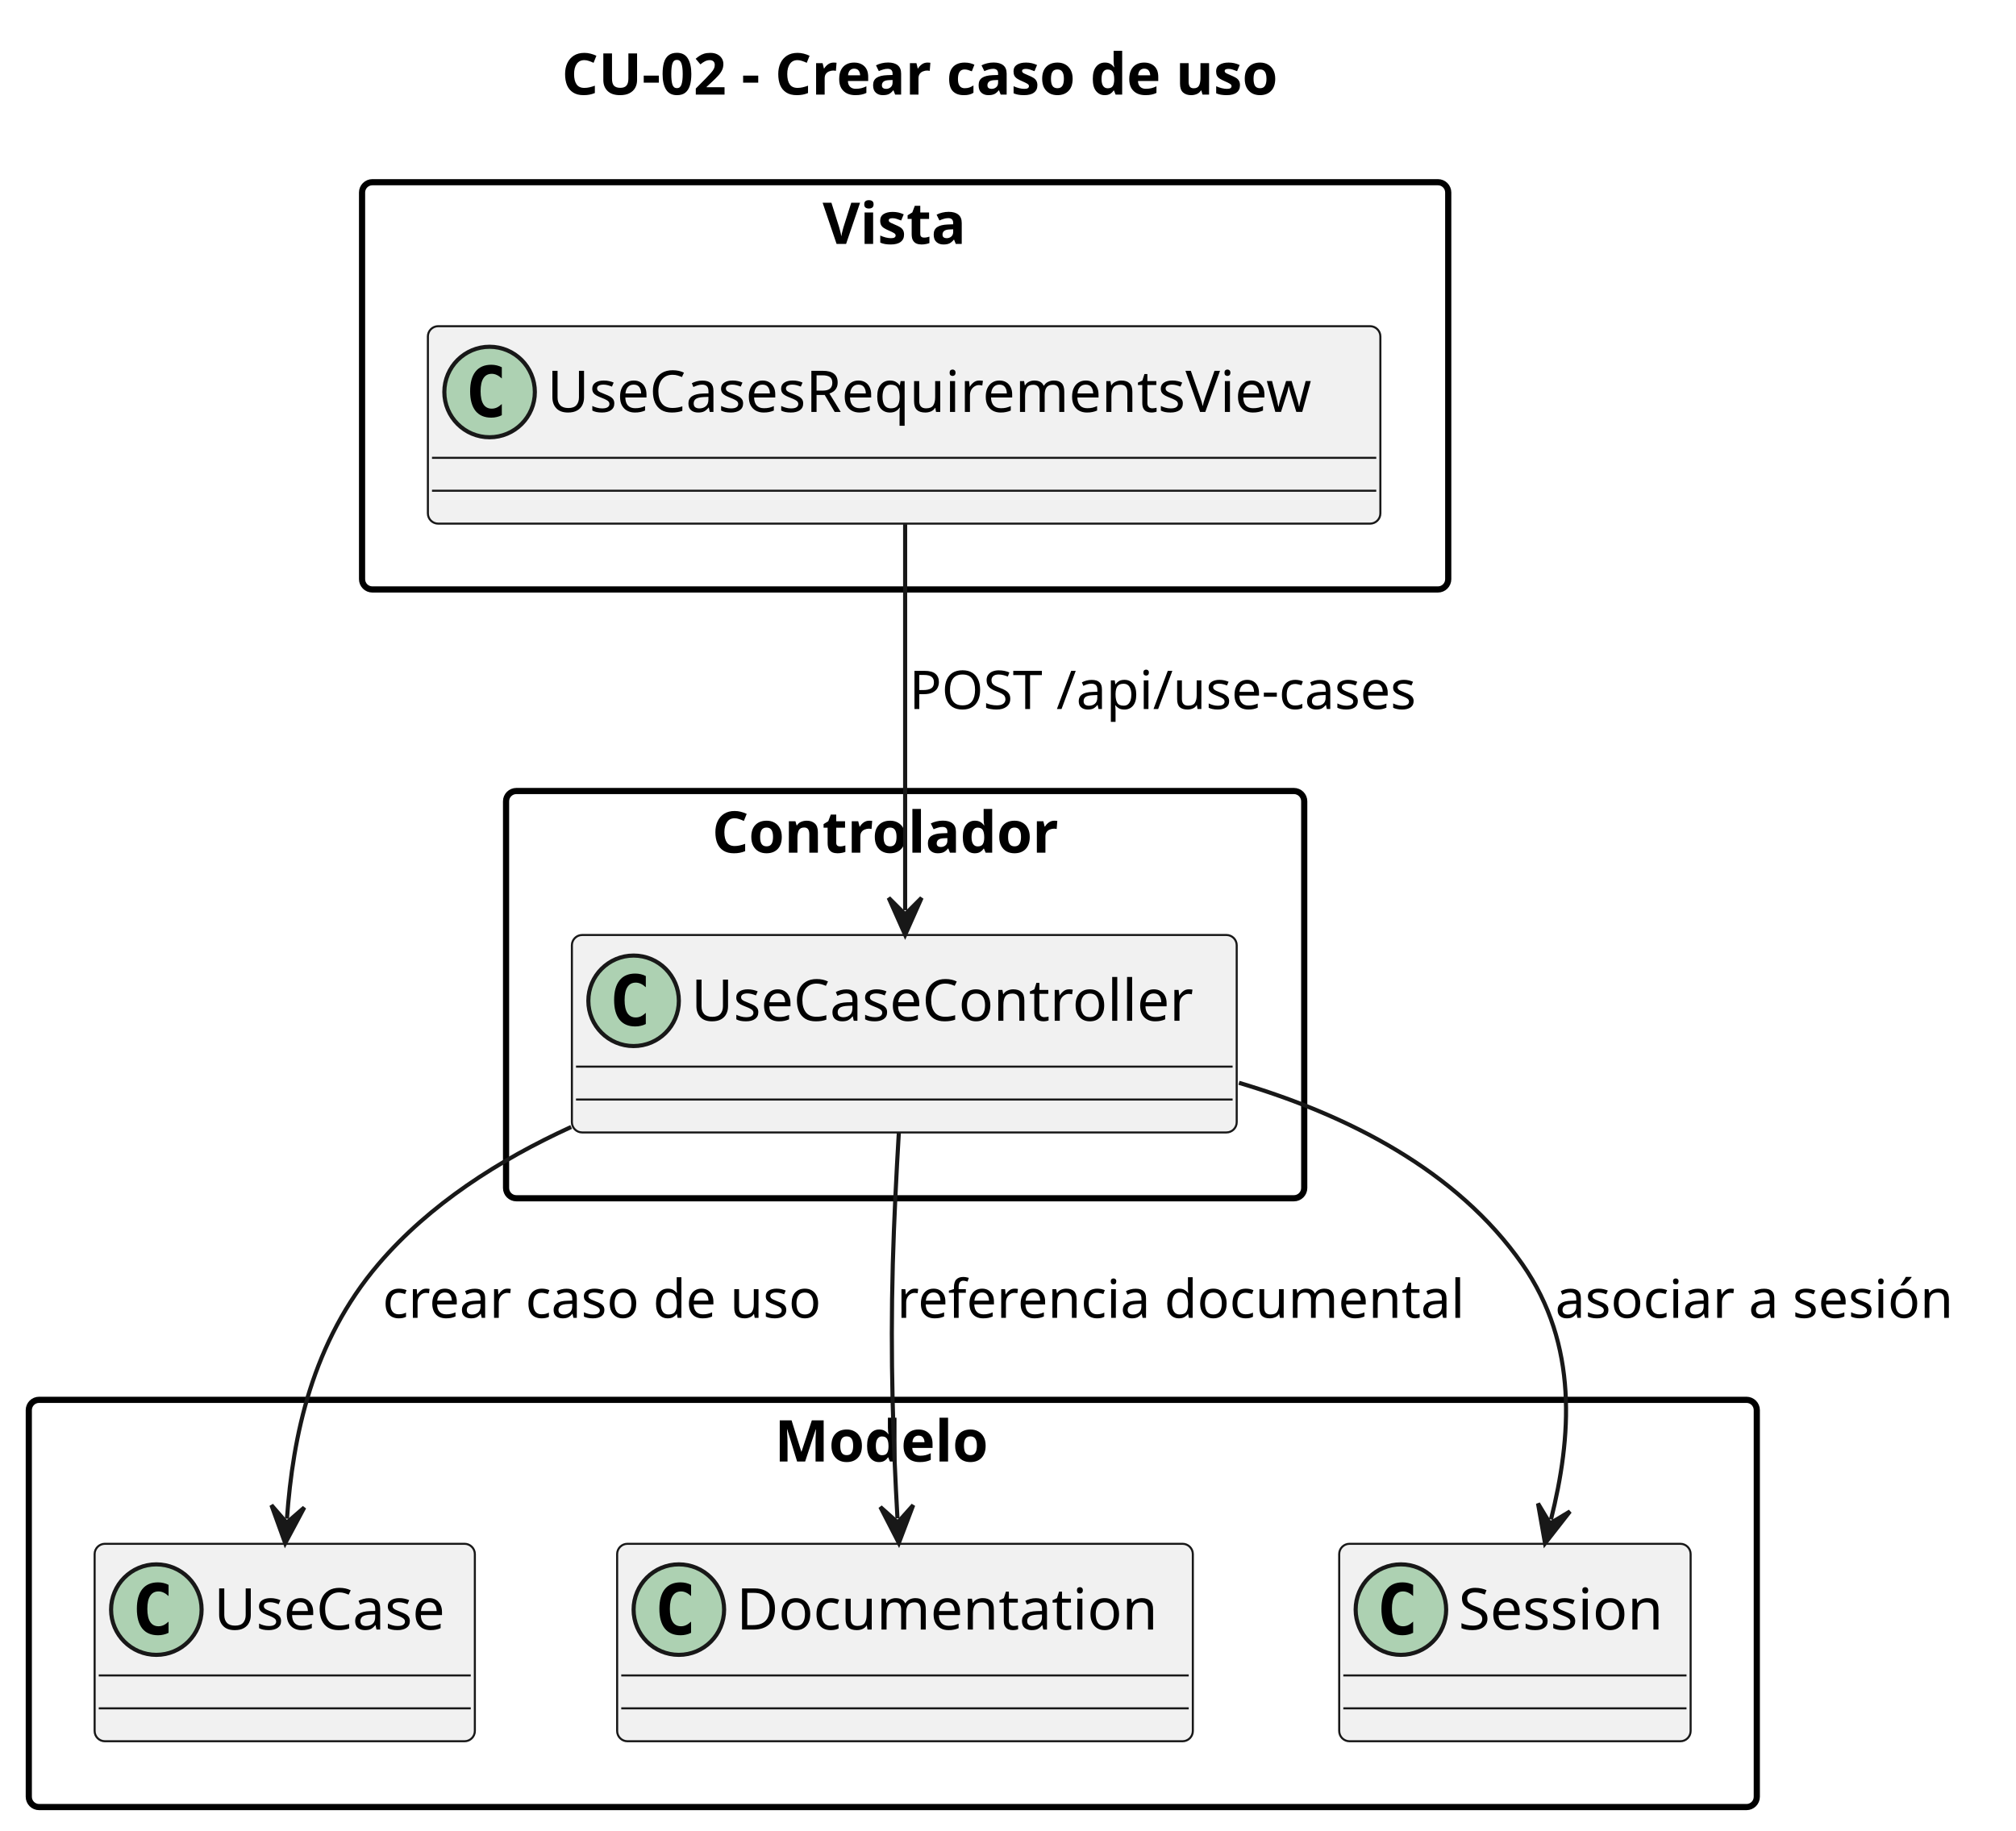
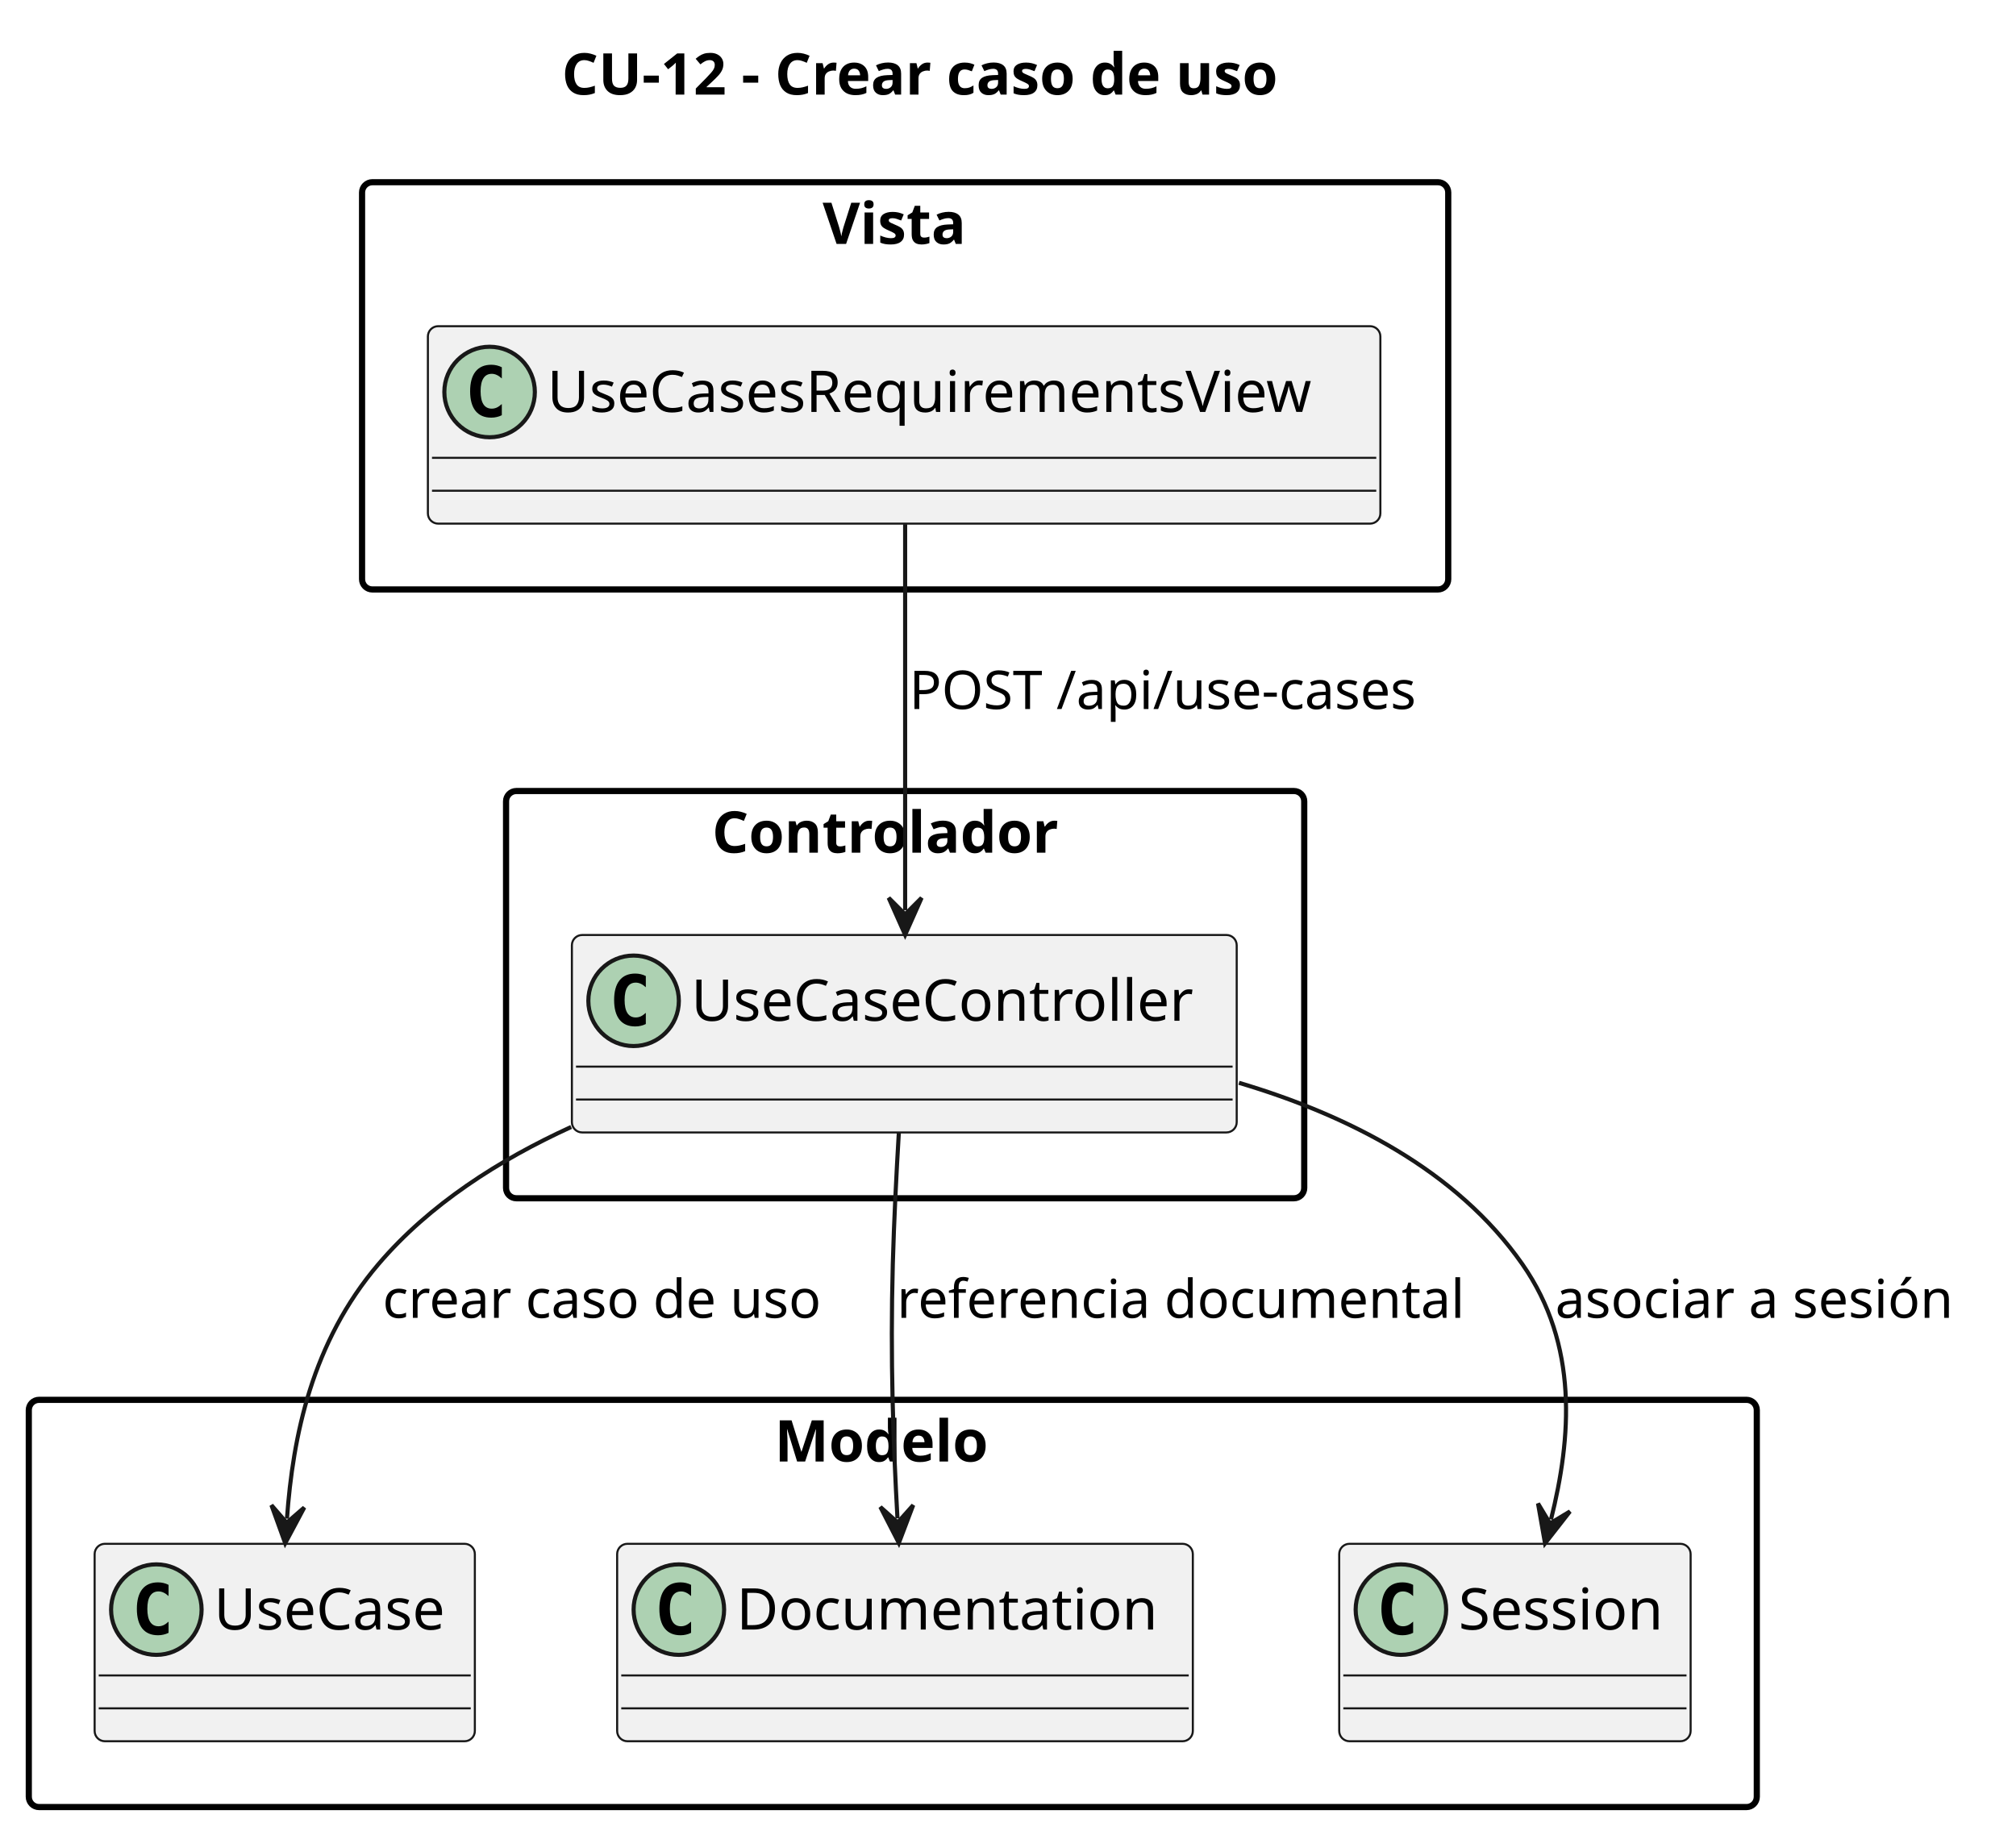
<svg xmlns="http://www.w3.org/2000/svg" contentStyleType="text/css" data-diagram-type="CLASS" height="445px" preserveAspectRatio="none" style="width:490px;height:445px;background:#FFFFFF;" version="1.1" viewBox="0 0 490 445" width="490px" zoomAndPan="magnify">
  <defs />
  <g>
    <g class="title" data-source-line="5">
-       <text fill="#000000" font-family="sans-serif" font-size="14" font-weight="bold" lengthAdjust="spacing" textLength="203.273" x="136.535" y="22.995">CU-02 - Crear caso de uso</text>
+       <text fill="#000000" font-family="sans-serif" font-size="14" font-weight="bold" lengthAdjust="spacing" textLength="203.273" x="136.535" y="22.995">CU-12 - Crear caso de uso</text>
    </g>
    <g class="cluster" data-entity="Vista" data-source-line="7" data-uid="ent0002" id="cluster_Vista">
      <rect fill="none" height="99" rx="2.5" ry="2.5" style="stroke:#000000;stroke-width:1.5;" width="264" x="88" y="44.297" />
      <text fill="#000000" font-family="sans-serif" font-size="14" font-weight="bold" lengthAdjust="spacing" textLength="40.106" x="199.947" y="59.292">Vista</text>
    </g>
    <g class="cluster" data-entity="Controlador" data-source-line="11" data-uid="ent0004" id="cluster_Controlador">
      <rect fill="none" height="99" rx="2.5" ry="2.5" style="stroke:#000000;stroke-width:1.5;" width="194" x="123" y="192.297" />
      <text fill="#000000" font-family="sans-serif" font-size="14" font-weight="bold" lengthAdjust="spacing" textLength="93.864" x="173.068" y="207.292">Controlador</text>
    </g>
    <g class="cluster" data-entity="Modelo" data-source-line="15" data-uid="ent0006" id="cluster_Modelo">
      <rect fill="none" height="99" rx="2.5" ry="2.5" style="stroke:#000000;stroke-width:1.5;" width="420" x="7" y="340.297" />
      <text fill="#000000" font-family="sans-serif" font-size="14" font-weight="bold" lengthAdjust="spacing" textLength="57.483" x="188.258" y="355.292">Modelo</text>
    </g>
    <g class="entity" data-entity="UseCasesRequirementsView" data-source-line="8" data-uid="ent0003" id="entity_UseCasesRequirementsView">
      <rect fill="#F1F1F1" height="48" rx="2.5" ry="2.5" style="stroke:#181818;stroke-width:0.5;" width="231.507" x="104" y="79.297" />
      <ellipse cx="119" cy="95.297" fill="#ADD1B2" rx="11" ry="11" style="stroke:#181818;stroke-width:1;" />
      <path d="M121.969,100.938 Q121.391,101.234 120.75,101.375 Q120.109,101.531 119.406,101.531 Q116.906,101.531 115.578,99.891 Q114.266,98.234 114.266,95.109 Q114.266,91.984 115.578,90.328 Q116.906,88.672 119.406,88.672 Q120.109,88.672 120.75,88.828 Q121.406,88.984 121.969,89.281 L121.969,92 Q121.344,91.422 120.75,91.156 Q120.156,90.875 119.531,90.875 Q118.188,90.875 117.5,91.953 Q116.812,93.016 116.812,95.109 Q116.812,97.203 117.5,98.281 Q118.188,99.344 119.531,99.344 Q120.156,99.344 120.75,99.078 Q121.344,98.797 121.969,98.219 L121.969,100.938 Z " fill="#000000" />
      <text fill="#000000" font-family="sans-serif" font-size="14" lengthAdjust="spacing" textLength="199.507" x="133" y="100.144">UseCasesRequirementsView</text>
      <line style="stroke:#181818;stroke-width:0.5;" x1="105" x2="334.507" y1="111.297" y2="111.297" />
      <line style="stroke:#181818;stroke-width:0.5;" x1="105" x2="334.507" y1="119.297" y2="119.297" />
    </g>
    <g class="entity" data-entity="UseCaseController" data-source-line="12" data-uid="ent0005" id="entity_UseCaseController">
      <rect fill="#F1F1F1" height="48" rx="2.5" ry="2.5" style="stroke:#181818;stroke-width:0.5;" width="161.589" x="139" y="227.297" />
      <ellipse cx="154" cy="243.297" fill="#ADD1B2" rx="11" ry="11" style="stroke:#181818;stroke-width:1;" />
      <path d="M156.969,248.938 Q156.391,249.234 155.75,249.375 Q155.109,249.531 154.406,249.531 Q151.906,249.531 150.578,247.891 Q149.266,246.234 149.266,243.109 Q149.266,239.984 150.578,238.328 Q151.906,236.672 154.406,236.672 Q155.109,236.672 155.75,236.828 Q156.406,236.984 156.969,237.281 L156.969,240 Q156.344,239.422 155.75,239.156 Q155.156,238.875 154.531,238.875 Q153.188,238.875 152.5,239.953 Q151.812,241.016 151.812,243.109 Q151.812,245.203 152.5,246.281 Q153.188,247.344 154.531,247.344 Q155.156,247.344 155.75,247.078 Q156.344,246.797 156.969,246.219 L156.969,248.938 Z " fill="#000000" />
      <text fill="#000000" font-family="sans-serif" font-size="14" lengthAdjust="spacing" textLength="129.589" x="168" y="248.144">UseCaseController</text>
      <line style="stroke:#181818;stroke-width:0.5;" x1="140" x2="299.589" y1="259.297" y2="259.297" />
      <line style="stroke:#181818;stroke-width:0.5;" x1="140" x2="299.589" y1="267.297" y2="267.297" />
    </g>
    <g class="entity" data-entity="UseCase" data-source-line="16" data-uid="ent0007" id="entity_UseCase">
      <rect fill="#F1F1F1" height="48" rx="2.5" ry="2.5" style="stroke:#181818;stroke-width:0.5;" width="92.416" x="23" y="375.297" />
      <ellipse cx="38" cy="391.297" fill="#ADD1B2" rx="11" ry="11" style="stroke:#181818;stroke-width:1;" />
      <path d="M40.969,396.938 Q40.391,397.234 39.75,397.375 Q39.109,397.531 38.406,397.531 Q35.906,397.531 34.578,395.891 Q33.266,394.234 33.266,391.109 Q33.266,387.984 34.578,386.328 Q35.906,384.672 38.406,384.672 Q39.109,384.672 39.75,384.828 Q40.406,384.984 40.969,385.281 L40.969,388 Q40.344,387.422 39.75,387.156 Q39.156,386.875 38.531,386.875 Q37.188,386.875 36.5,387.953 Q35.812,389.016 35.812,391.109 Q35.812,393.203 36.5,394.281 Q37.188,395.344 38.531,395.344 Q39.156,395.344 39.75,395.078 Q40.344,394.797 40.969,394.219 L40.969,396.938 Z " fill="#000000" />
      <text fill="#000000" font-family="sans-serif" font-size="14" lengthAdjust="spacing" textLength="60.416" x="52" y="396.144">UseCase</text>
      <line style="stroke:#181818;stroke-width:0.5;" x1="24" x2="114.416" y1="407.297" y2="407.297" />
      <line style="stroke:#181818;stroke-width:0.5;" x1="24" x2="114.416" y1="415.297" y2="415.297" />
    </g>
    <g class="entity" data-entity="Documentation" data-source-line="17" data-uid="ent0008" id="entity_Documentation">
      <rect fill="#F1F1F1" height="48" rx="2.5" ry="2.5" style="stroke:#181818;stroke-width:0.5;" width="139.926" x="150" y="375.297" />
      <ellipse cx="165" cy="391.297" fill="#ADD1B2" rx="11" ry="11" style="stroke:#181818;stroke-width:1;" />
      <path d="M167.969,396.938 Q167.391,397.234 166.75,397.375 Q166.109,397.531 165.406,397.531 Q162.906,397.531 161.578,395.891 Q160.266,394.234 160.266,391.109 Q160.266,387.984 161.578,386.328 Q162.906,384.672 165.406,384.672 Q166.109,384.672 166.75,384.828 Q167.406,384.984 167.969,385.281 L167.969,388 Q167.344,387.422 166.75,387.156 Q166.156,386.875 165.531,386.875 Q164.188,386.875 163.5,387.953 Q162.812,389.016 162.812,391.109 Q162.812,393.203 163.5,394.281 Q164.188,395.344 165.531,395.344 Q166.156,395.344 166.75,395.078 Q167.344,394.797 167.969,394.219 L167.969,396.938 Z " fill="#000000" />
      <text fill="#000000" font-family="sans-serif" font-size="14" lengthAdjust="spacing" textLength="107.926" x="179" y="396.144">Documentation</text>
      <line style="stroke:#181818;stroke-width:0.5;" x1="151" x2="288.926" y1="407.297" y2="407.297" />
      <line style="stroke:#181818;stroke-width:0.5;" x1="151" x2="288.926" y1="415.297" y2="415.297" />
    </g>
    <g class="entity" data-entity="Session" data-source-line="18" data-uid="ent0009" id="entity_Session">
      <rect fill="#F1F1F1" height="48" rx="2.5" ry="2.5" style="stroke:#181818;stroke-width:0.5;" width="85.416" x="325.5" y="375.297" />
      <ellipse cx="340.5" cy="391.297" fill="#ADD1B2" rx="11" ry="11" style="stroke:#181818;stroke-width:1;" />
      <path d="M343.469,396.938 Q342.891,397.234 342.25,397.375 Q341.609,397.531 340.906,397.531 Q338.406,397.531 337.078,395.891 Q335.766,394.234 335.766,391.109 Q335.766,387.984 337.078,386.328 Q338.406,384.672 340.906,384.672 Q341.609,384.672 342.25,384.828 Q342.906,384.984 343.469,385.281 L343.469,388 Q342.844,387.422 342.25,387.156 Q341.656,386.875 341.031,386.875 Q339.688,386.875 339,387.953 Q338.312,389.016 338.312,391.109 Q338.312,393.203 339,394.281 Q339.688,395.344 341.031,395.344 Q341.656,395.344 342.25,395.078 Q342.844,394.797 343.469,394.219 L343.469,396.938 Z " fill="#000000" />
      <text fill="#000000" font-family="sans-serif" font-size="14" lengthAdjust="spacing" textLength="53.416" x="354.5" y="396.144">Session</text>
      <line style="stroke:#181818;stroke-width:0.5;" x1="326.5" x2="409.916" y1="407.297" y2="407.297" />
      <line style="stroke:#181818;stroke-width:0.5;" x1="326.5" x2="409.916" y1="415.297" y2="415.297" />
    </g>
    <g class="link" data-entity-1="UseCasesRequirementsView" data-entity-2="UseCaseController" data-source-line="21" data-uid="lnk10" id="link_UseCasesRequirementsView_UseCaseController">
      <path codeLine="21" d="M220,127.427 C220,154.767 220,193.977 220,221.267" fill="none" id="UseCasesRequirementsView-to-UseCaseController" style="stroke:#181818;stroke-width:1;" />
      <polygon fill="#181818" points="220,227.267,224,218.267,220,222.267,216,218.267,220,227.267" style="stroke:#181818;stroke-width:1;" />
      <text fill="#000000" font-family="sans-serif" font-size="13" lengthAdjust="spacing" textLength="131.346" x="221" y="172.364">POST /api/use-cases</text>
    </g>
    <g class="link" data-entity-1="UseCaseController" data-entity-2="UseCase" data-source-line="22" data-uid="lnk11" id="link_UseCaseController_UseCase">
      <path codeLine="22" d="M138.83,273.967 C121.34,281.957 104.4,292.757 92,307.297 C75.82,326.267 71.189,349.082 69.749,369.182" fill="none" id="UseCaseController-to-UseCase" style="stroke:#181818;stroke-width:1;" />
      <polygon fill="#181818" points="69.32,375.167,73.953,366.476,69.677,370.18,65.973,365.904,69.32,375.167" style="stroke:#181818;stroke-width:1;" />
      <text fill="#000000" font-family="sans-serif" font-size="13" lengthAdjust="spacing" textLength="115.254" x="93" y="320.364">crear caso de uso</text>
    </g>
    <g class="link" data-entity-1="UseCaseController" data-entity-2="Documentation" data-source-line="23" data-uid="lnk12" id="link_UseCaseController_Documentation">
      <path codeLine="23" d="M218.47,275.297 C217.88,285.147 217.29,296.777 217,307.297 C216.37,330.367 217.105,350.726 218.135,369.116" fill="none" id="UseCaseController-to-Documentation" style="stroke:#181818;stroke-width:1;" />
      <polygon fill="#181818" points="218.47,375.107,221.96,365.897,218.19,370.115,213.973,366.345,218.47,375.107" style="stroke:#181818;stroke-width:1;" />
      <text fill="#000000" font-family="sans-serif" font-size="13" lengthAdjust="spacing" textLength="147.526" x="218" y="320.364">referencia documental</text>
    </g>
    <g class="link" data-entity-1="UseCaseController" data-entity-2="Session" data-source-line="24" data-uid="lnk13" id="link_UseCaseController_Session">
      <path codeLine="24" d="M301.13,263.227 C327.49,271.057 354.04,284.447 370,307.297 C383.75,326.987 381.921,349.555 376.981,369.375" fill="none" id="UseCaseController-to-Session" style="stroke:#181818;stroke-width:1;" />
      <polygon fill="#181818" points="375.53,375.197,381.588,367.431,376.739,370.345,373.825,365.497,375.53,375.197" style="stroke:#181818;stroke-width:1;" />
      <text fill="#000000" font-family="sans-serif" font-size="13" lengthAdjust="spacing" textLength="104.343" x="378" y="320.364">asociar a sesión</text>
    </g>
  </g>
</svg>
